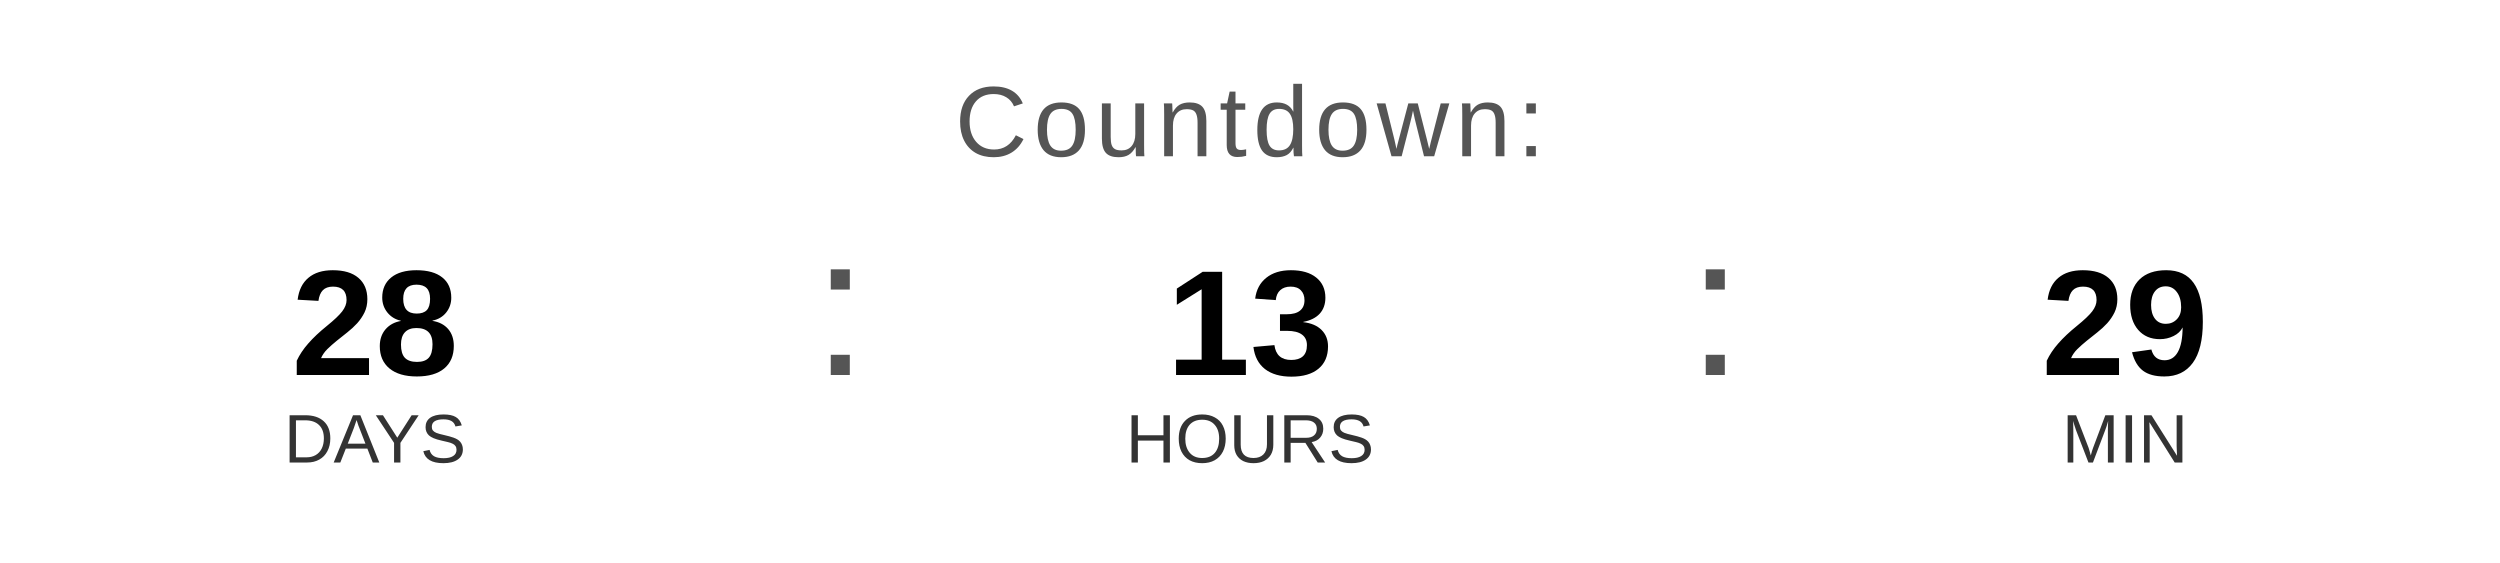
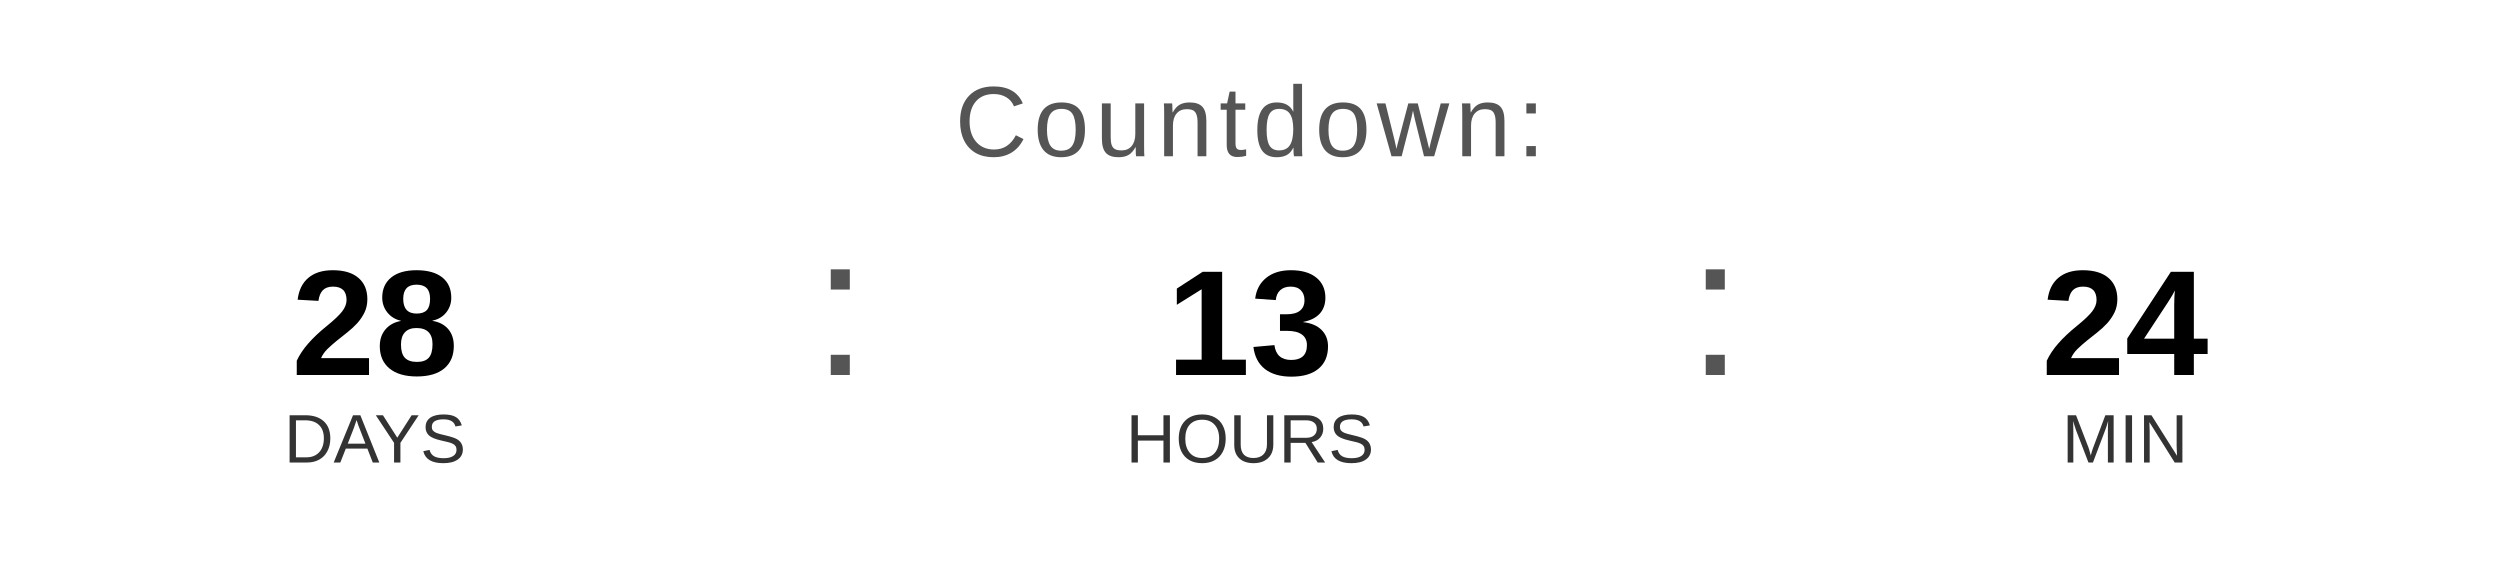
<svg xmlns="http://www.w3.org/2000/svg" width="400" height="90" viewBox="0 0 400 90">
  <text x="200" y="25" font-family="Arial, Helvetica, sans-serif" font-size="16" fill="#555555" text-anchor="middle" letter-spacing="1">
    Countdown:
  </text>
  <text x="60" y="60" font-family="Arial, Helvetica, sans-serif" font-size="24" font-weight="bold" fill="#000000" text-anchor="middle">28</text>
  <text x="60" y="74" font-family="Arial, Helvetica, sans-serif" font-size="11" fill="#333333" text-anchor="middle">DAYS</text>
  <text x="130" y="60" font-family="Arial, sans-serif" font-size="32" fill="#555555">:</text>
  <text x="200" y="60" font-family="Arial, Helvetica, sans-serif" font-size="24" font-weight="bold" fill="#000000" text-anchor="middle">13</text>
  <text x="200" y="74" font-family="Arial, Helvetica, sans-serif" font-size="11" fill="#333333" text-anchor="middle">HOURS</text>
  <text x="270" y="60" font-family="Arial, sans-serif" font-size="32" fill="#555555">:</text>
-   <text x="340" y="60" font-family="Arial, Helvetica, sans-serif" font-size="24" font-weight="bold" fill="#000000" text-anchor="middle">29</text>
+   <text x="340" y="60" font-family="Arial, Helvetica, sans-serif" font-size="24" font-weight="bold" fill="#000000" text-anchor="middle">24</text>
  <text x="340" y="74" font-family="Arial, Helvetica, sans-serif" font-size="11" fill="#333333" text-anchor="middle">MIN</text>
</svg>
